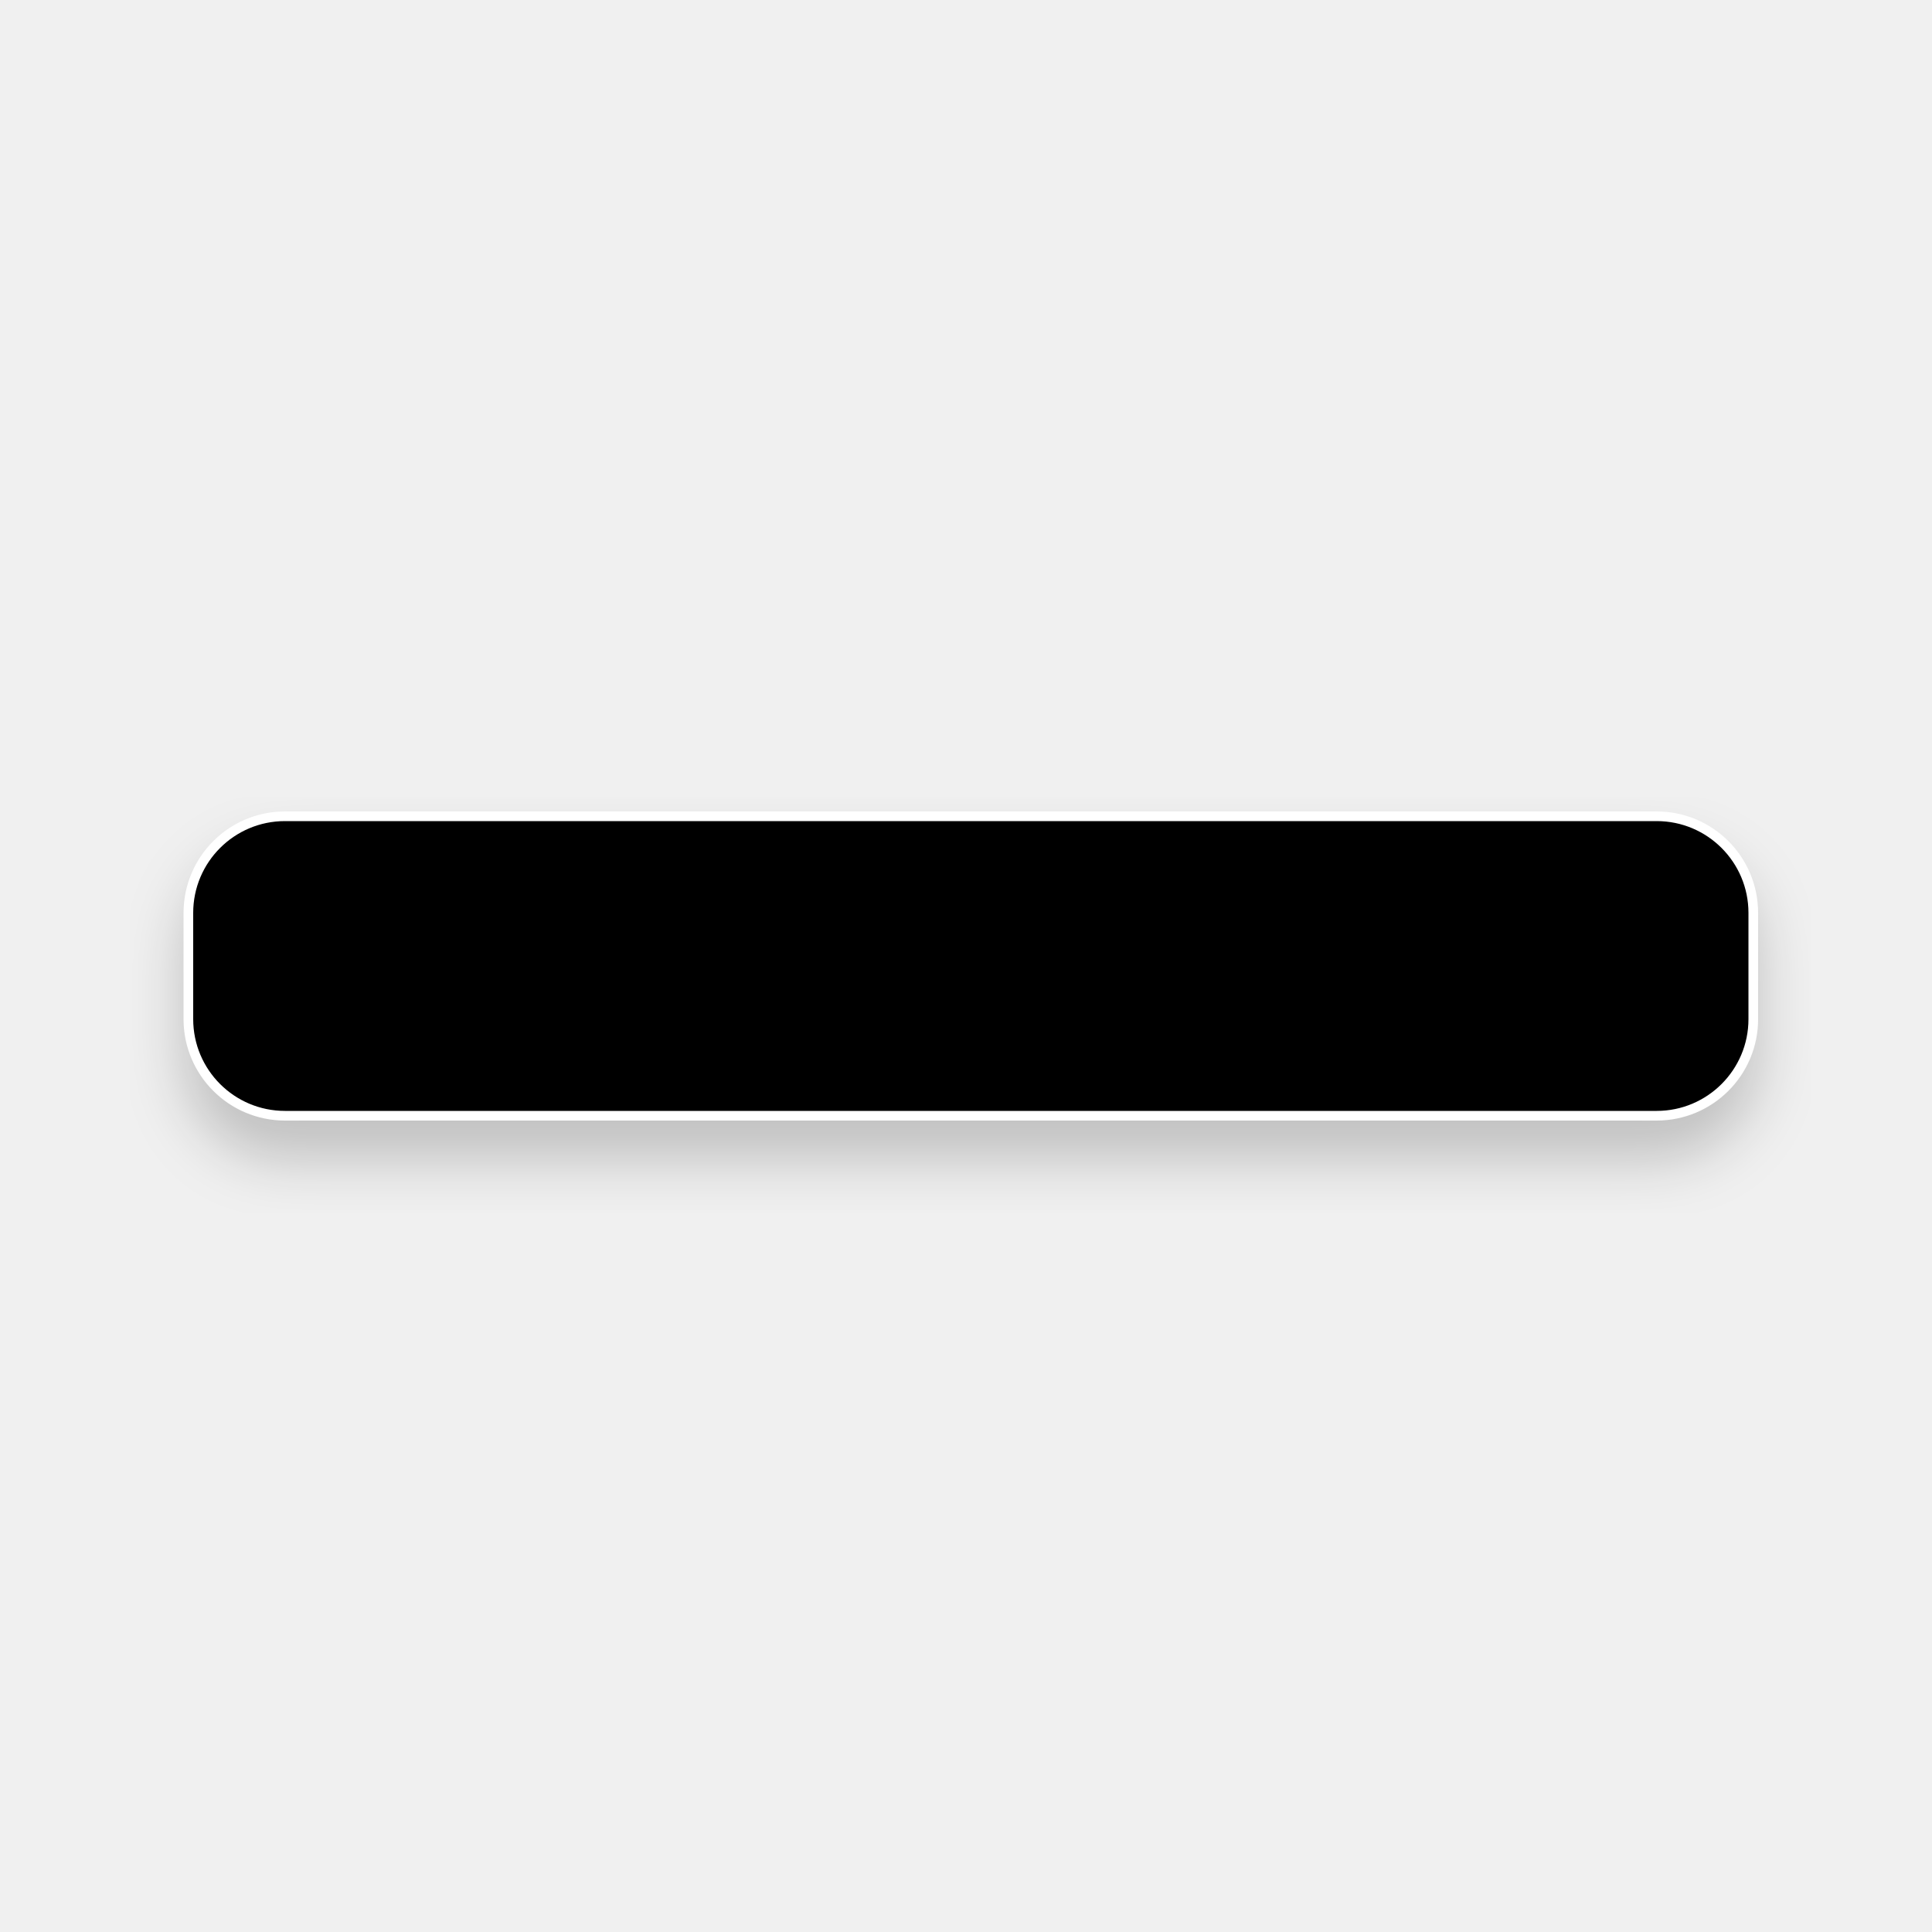
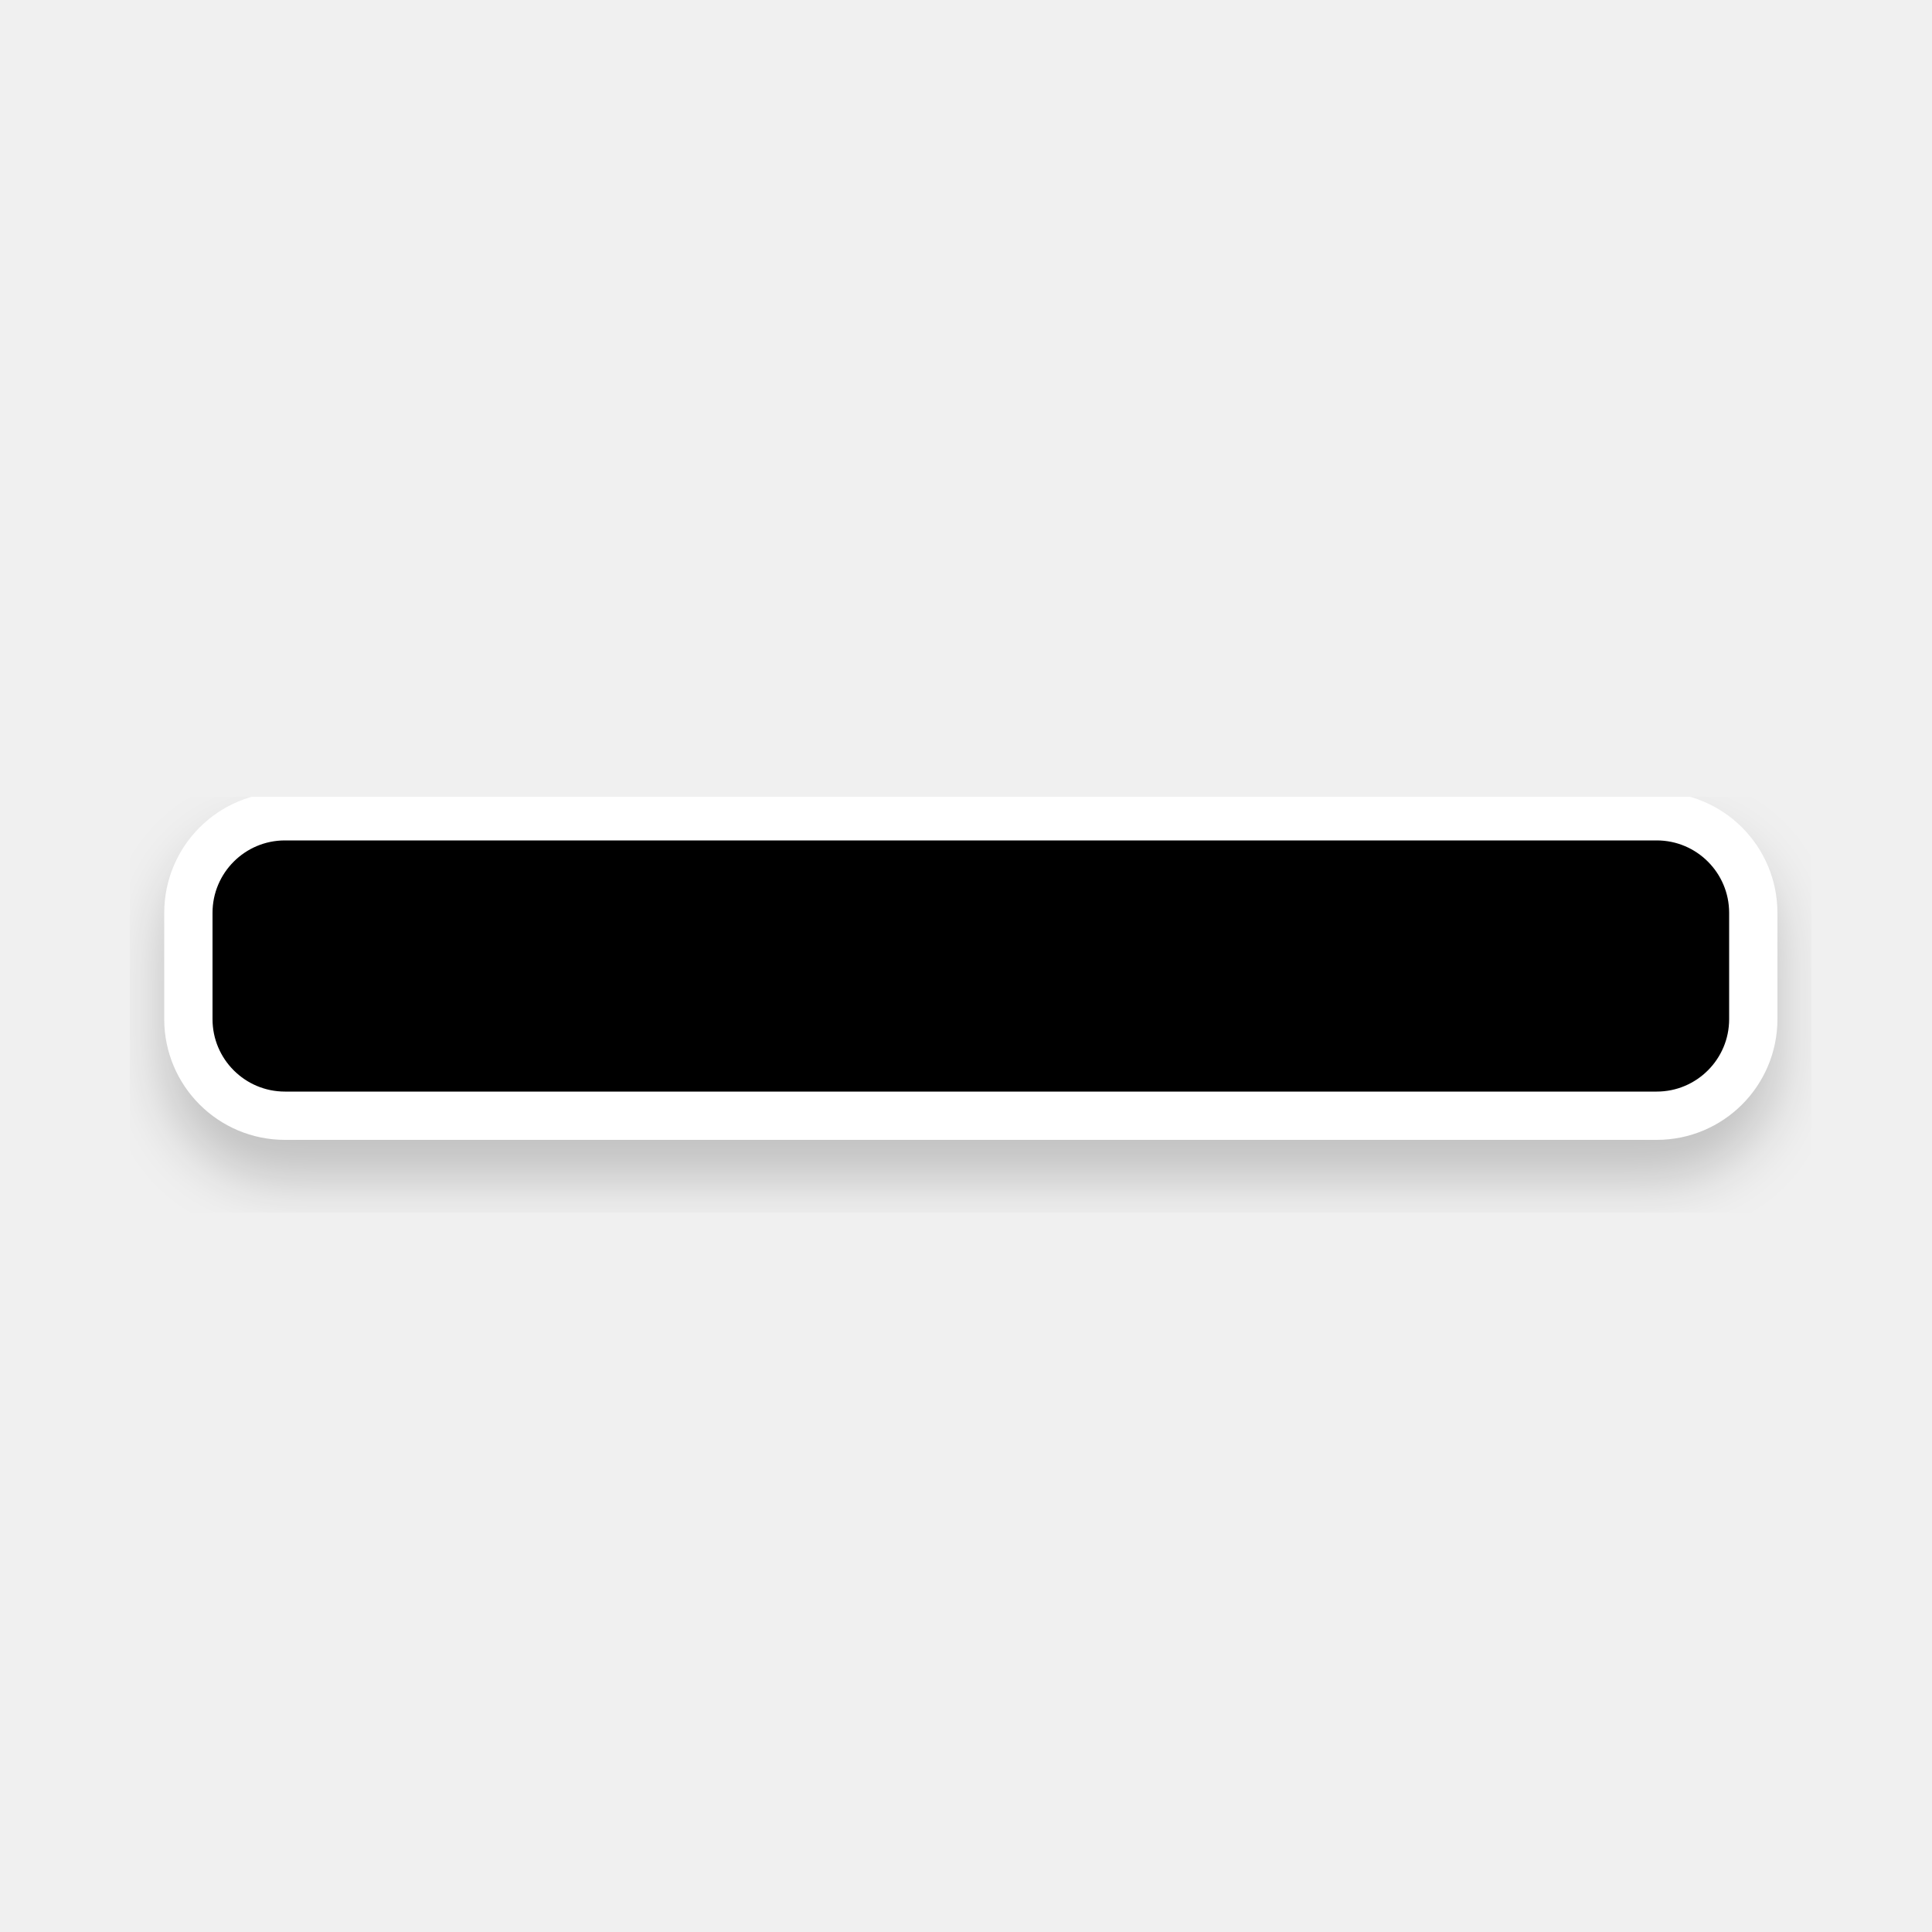
<svg xmlns="http://www.w3.org/2000/svg" width="200" height="200" viewBox="0 0 200 200" fill="none" version="1.1" id="svg23">
-   <g filter="url(#filter0_d)" id="g4" style="fill:#000000;stroke:#ffffff">
-     <path d="M29.5 115.5C23.977 115.5 19.5 111.023 19.5 105.5V94.5C19.5 88.977 23.977 84.5 29.5 84.5H171.5C177.023 84.5 181.5 88.977 181.5 94.5V105.5C181.5 111.023 177.023 115.5 171.5 115.5H29.5Z" fill="#00FF00" id="path2" style="fill:#000000;stroke:#ffffff" />
+   <g filter="url(#filter0_d)" id="g4" style="fill:#000000;stroke:#ffffff;stroke-width:5;stroke-miterlimit:4;stroke-dasharray:none">
+     <path d="M29.5 115.5C23.977 115.5 19.5 111.023 19.5 105.5V94.5C19.5 88.977 23.977 84.5 29.5 84.5H171.5C177.023 84.5 181.5 88.977 181.5 94.5V105.5C181.5 111.023 177.023 115.5 171.5 115.5H29.5Z" fill="#00FF00" id="path2" style="fill:#000000;stroke:#ffffff;stroke-width:5;stroke-miterlimit:4;stroke-dasharray:none" />
  </g>
  <defs id="defs21">
    <filter id="filter0_d" x="13.5" y="82.5" width="174" height="43" filterUnits="userSpaceOnUse" color-interpolation-filters="sRGB">
      <feFlood flood-opacity="0" result="BackgroundImageFix" id="feFlood6" />
      <feColorMatrix in="SourceAlpha" type="matrix" values="0 0 0 0 0 0 0 0 0 0 0 0 0 0 0 0 0 0 127 0" id="feColorMatrix8" />
      <feOffset dy="4" id="feOffset10" />
      <feGaussianBlur stdDeviation="3" id="feGaussianBlur12" />
      <feColorMatrix type="matrix" values="0 0 0 0 0 0 0 0 0 0 0 0 0 0 0 0 0 0 0.2 0" id="feColorMatrix14" />
      <feBlend mode="normal" in2="BackgroundImageFix" result="effect1_dropShadow" id="feBlend16" />
      <feBlend mode="normal" in="SourceGraphic" in2="effect1_dropShadow" result="shape" id="feBlend18" />
    </filter>
  </defs>
</svg>
